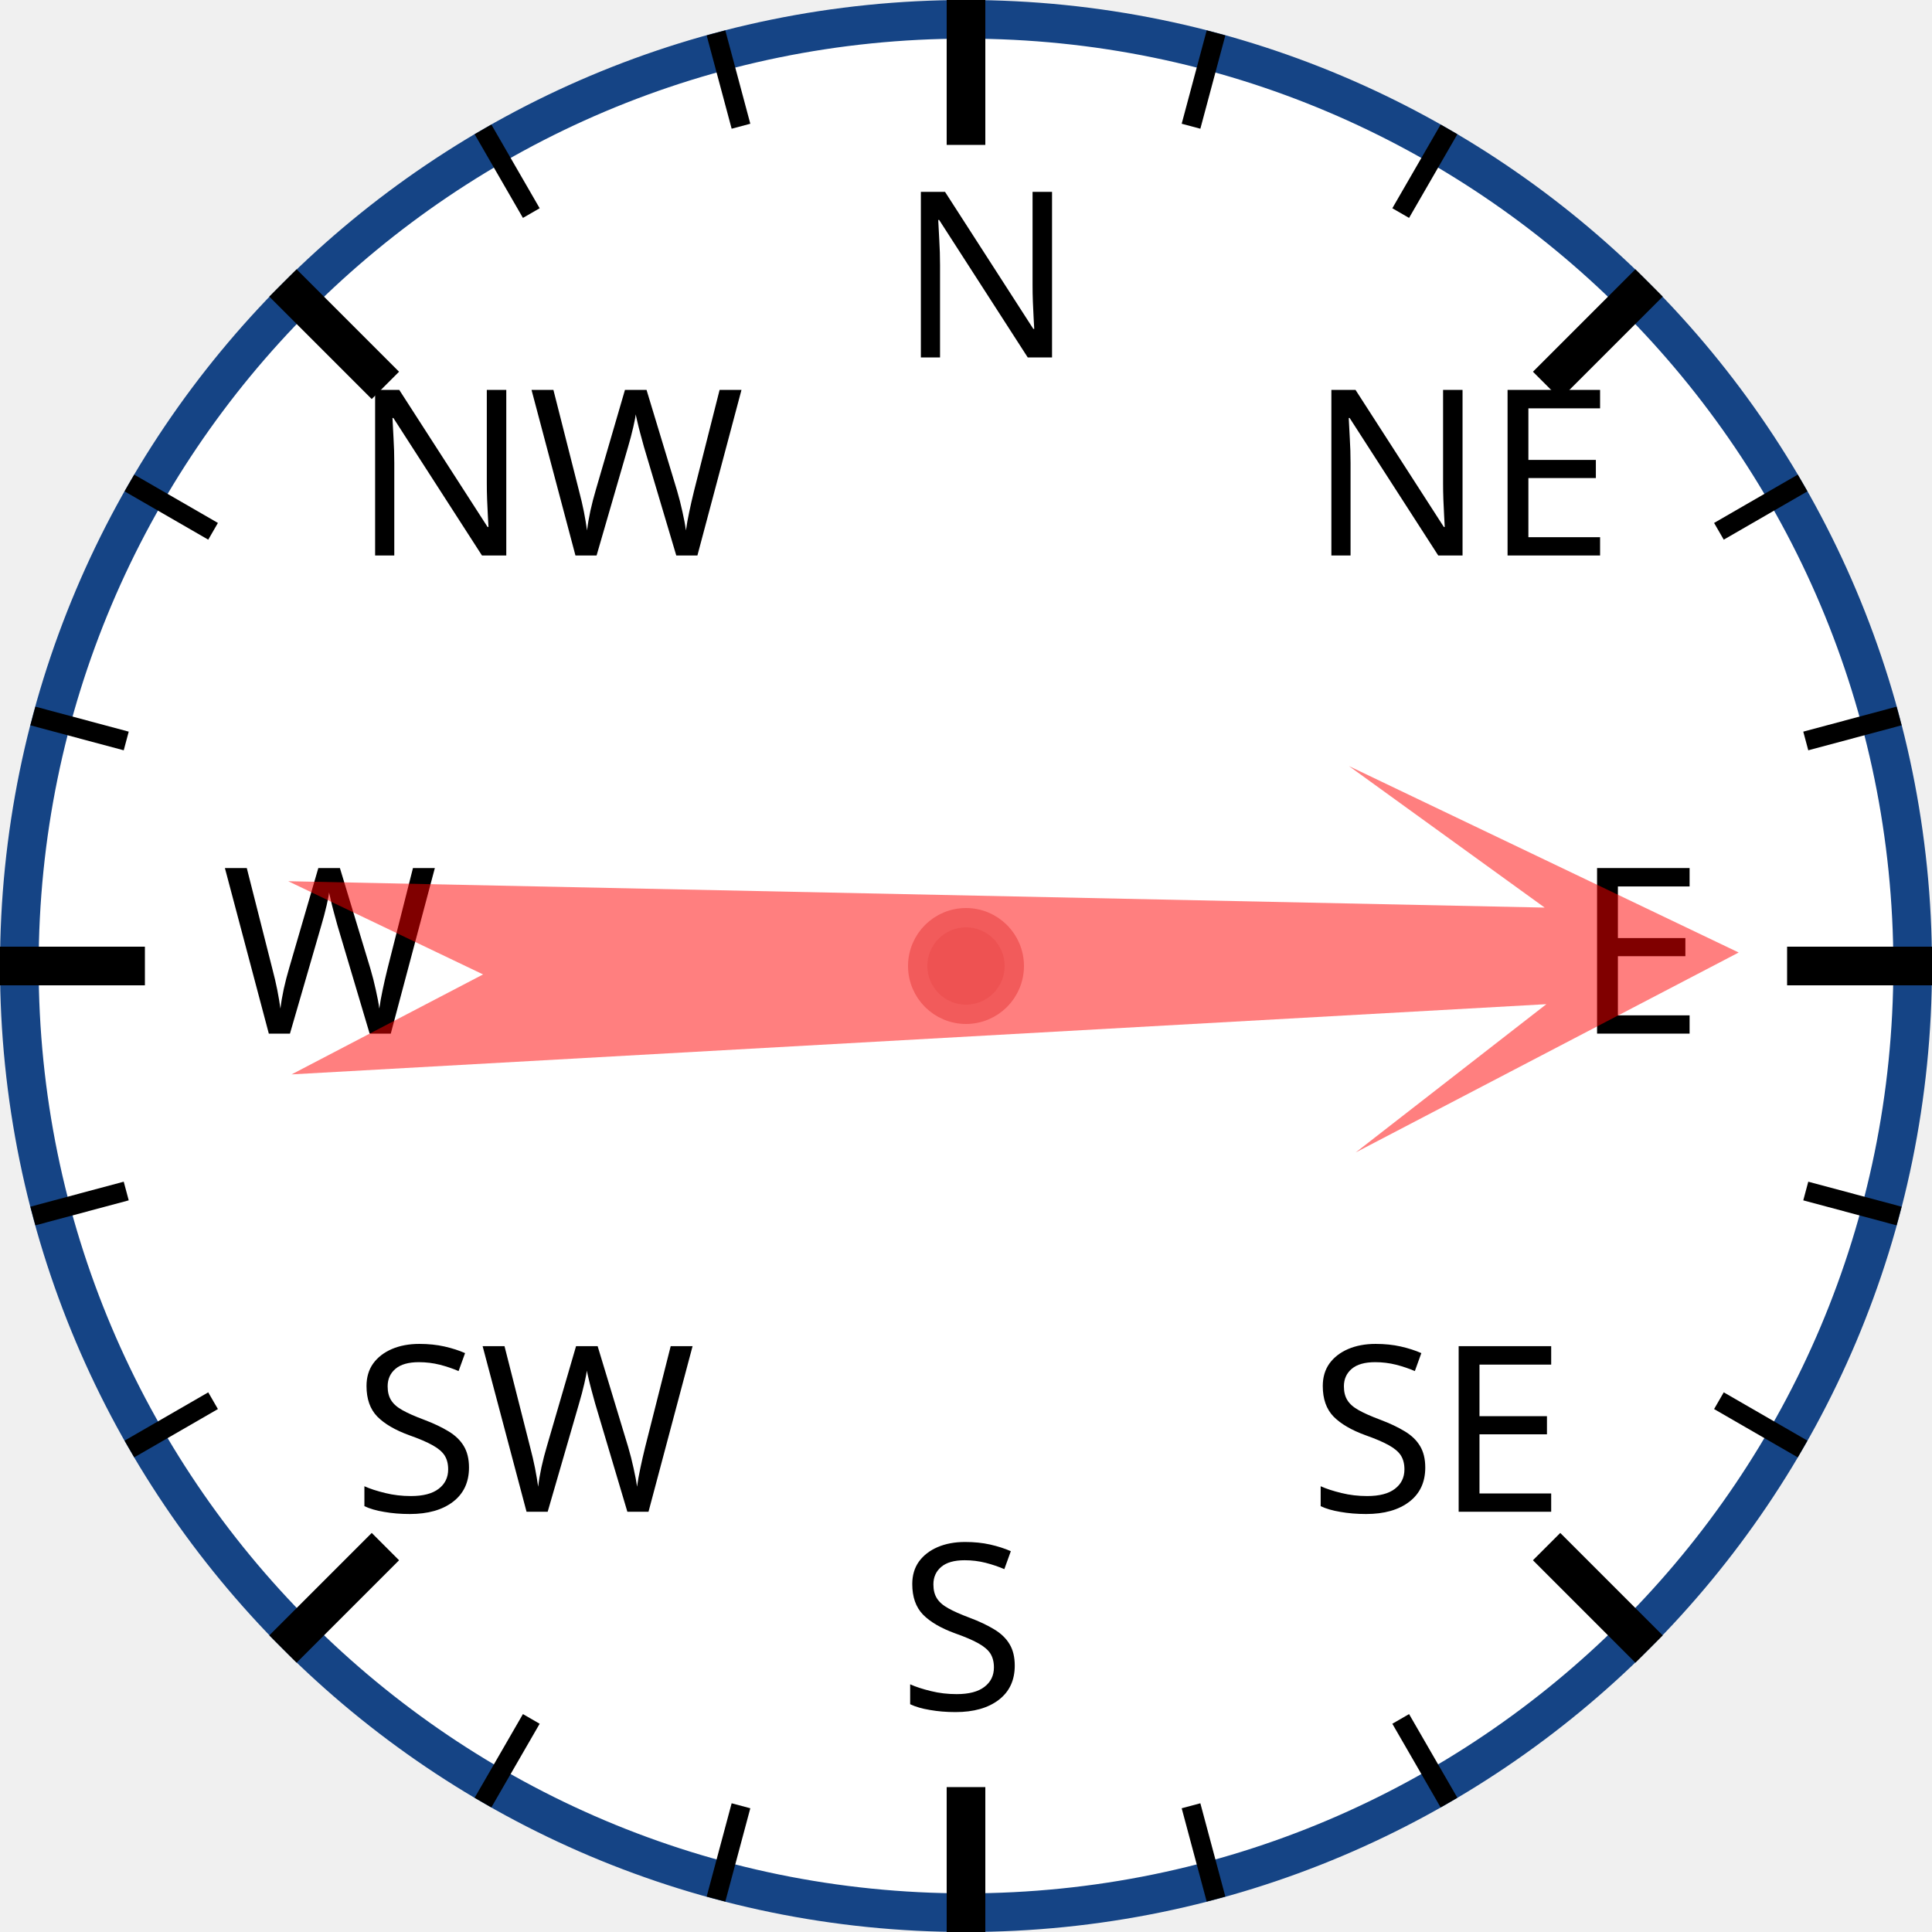
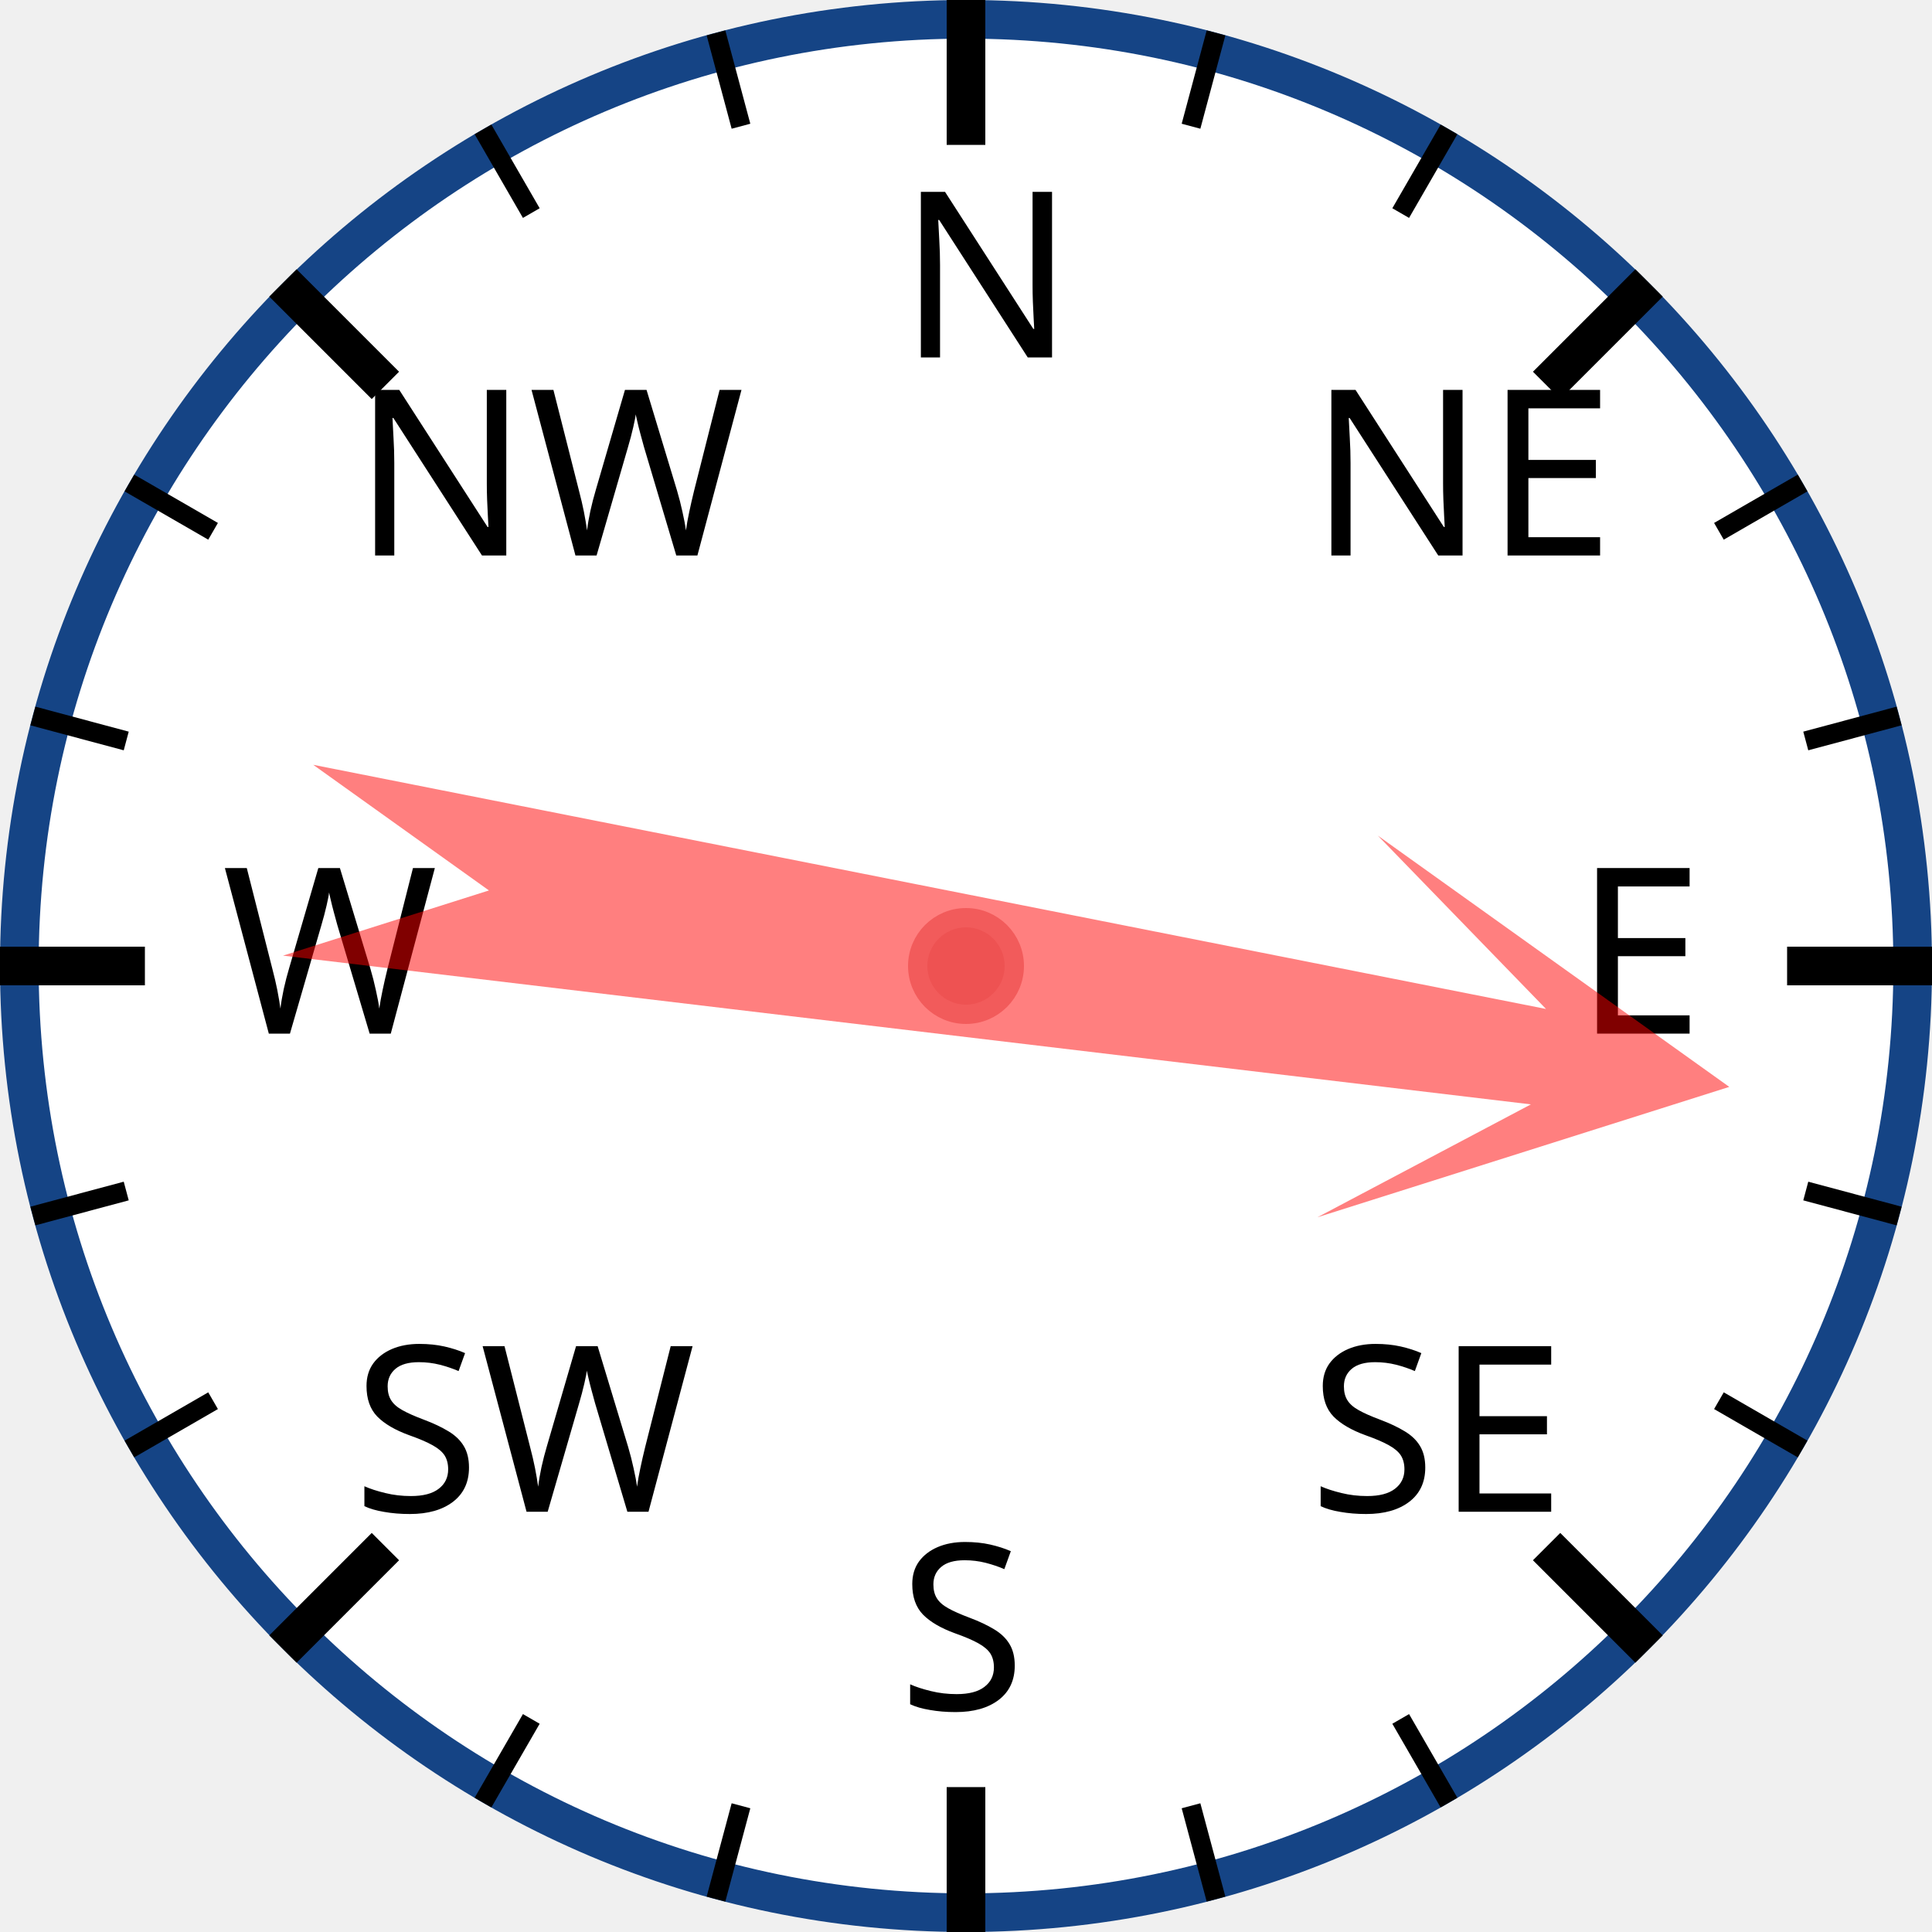
<svg xmlns="http://www.w3.org/2000/svg" width="120px" height="120px" viewBox="0 0 200 200">
  <circle cx="100" cy="100" r="98" style="fill: white; stroke: #154485; stroke-width: 4;" />
  <text x="93.0" y="37.0" style="font-family: sans-serif; font-size: 18pt;">N</text>
  <line x1="100.0" y1="0.0" x2="100.0" y2="15.0" style="stroke: black; stroke-width: 4;" />
  <line x1="74.118" y1="3.407" x2="76.706" y2="13.067" style="stroke: black; stroke-width: 2;" />
  <line x1="50" y1="13.397" x2="55" y2="22.058" style="stroke: black; stroke-width: 2;" />
  <text x="36.503" y="57.503" style="font-family: sans-serif; font-size: 18pt;">NW</text>
  <line x1="29.289" y1="29.289" x2="39.896" y2="39.896" style="stroke: black; stroke-width: 4;" />
  <line x1="13.397" y1="50" x2="22.058" y2="55" style="stroke: black; stroke-width: 2;" />
  <line x1="3.407" y1="74.118" x2="13.067" y2="76.706" style="stroke: black; stroke-width: 2;" />
  <text x="23.0" y="107.0" style="font-family: sans-serif; font-size: 18pt;">W</text>
  <line x1="0.0" y1="100.0" x2="15.0" y2="100.0" style="stroke: black; stroke-width: 4;" />
  <line x1="3.407" y1="125.882" x2="13.067" y2="123.294" style="stroke: black; stroke-width: 2;" />
  <line x1="13.397" y1="150" x2="22.058" y2="145" style="stroke: black; stroke-width: 2;" />
  <text x="36.503" y="156.497" style="font-family: sans-serif; font-size: 18pt;">SW</text>
  <line x1="29.289" y1="170.711" x2="39.896" y2="160.104" style="stroke: black; stroke-width: 4;" />
  <line x1="50" y1="186.603" x2="55" y2="177.942" style="stroke: black; stroke-width: 2;" />
  <line x1="74.118" y1="196.593" x2="76.706" y2="186.933" style="stroke: black; stroke-width: 2;" />
  <text x="93" y="177.0" style="font-family: sans-serif; font-size: 18pt;">S</text>
  <line x1="100" y1="200.0" x2="100" y2="185.0" style="stroke: black; stroke-width: 4;" />
  <line x1="125.882" y1="196.593" x2="123.294" y2="186.933" style="stroke: black; stroke-width: 2;" />
  <line x1="150.0" y1="186.603" x2="145.0" y2="177.942" style="stroke: black; stroke-width: 2;" />
  <text x="135.497" y="156.497" style="font-family: sans-serif; font-size: 18pt;">SE</text>
  <line x1="170.711" y1="170.711" x2="160.104" y2="160.104" style="stroke: black; stroke-width: 4;" />
  <line x1="186.603" y1="150" x2="177.942" y2="145" style="stroke: black; stroke-width: 2;" />
  <line x1="196.593" y1="125.882" x2="186.933" y2="123.294" style="stroke: black; stroke-width: 2;" />
  <text x="163.0" y="107" style="font-family: sans-serif; font-size: 18pt;">E</text>
  <line x1="200.0" y1="100" x2="185.0" y2="100" style="stroke: black; stroke-width: 4;" />
  <line x1="196.593" y1="74.118" x2="186.933" y2="76.706" style="stroke: black; stroke-width: 2;" />
  <line x1="186.603" y1="50" x2="177.942" y2="55" style="stroke: black; stroke-width: 2;" />
  <text x="135.497" y="57.503" style="font-family: sans-serif; font-size: 18pt;">NE</text>
  <line x1="170.711" y1="29.289" x2="160.104" y2="39.896" style="stroke: black; stroke-width: 4;" />
  <line x1="150" y1="13.397" x2="145" y2="22.058" style="stroke: black; stroke-width: 2;" />
  <line x1="125.882" y1="3.407" x2="123.294" y2="13.067" style="stroke: black; stroke-width: 2;" />
-   <polygon points="100 20 120 60 105 40 110 170 100 150 90 170 95 40 80 60" style="fill: red; fill-opacity: 0.5;" transform="rotate(89,100,100)" />
+   <polygon points="100 20 120 60 105 40 110 170 100 150 90 170 95 40 80 60" style="fill: red; fill-opacity: 0.5;" transform="rotate(99,100,100)" />
  <circle cx="100" cy="100" r="5" style="fill: #EE5252; stroke: #F25B5B; stroke-width: 2;" />
</svg>
